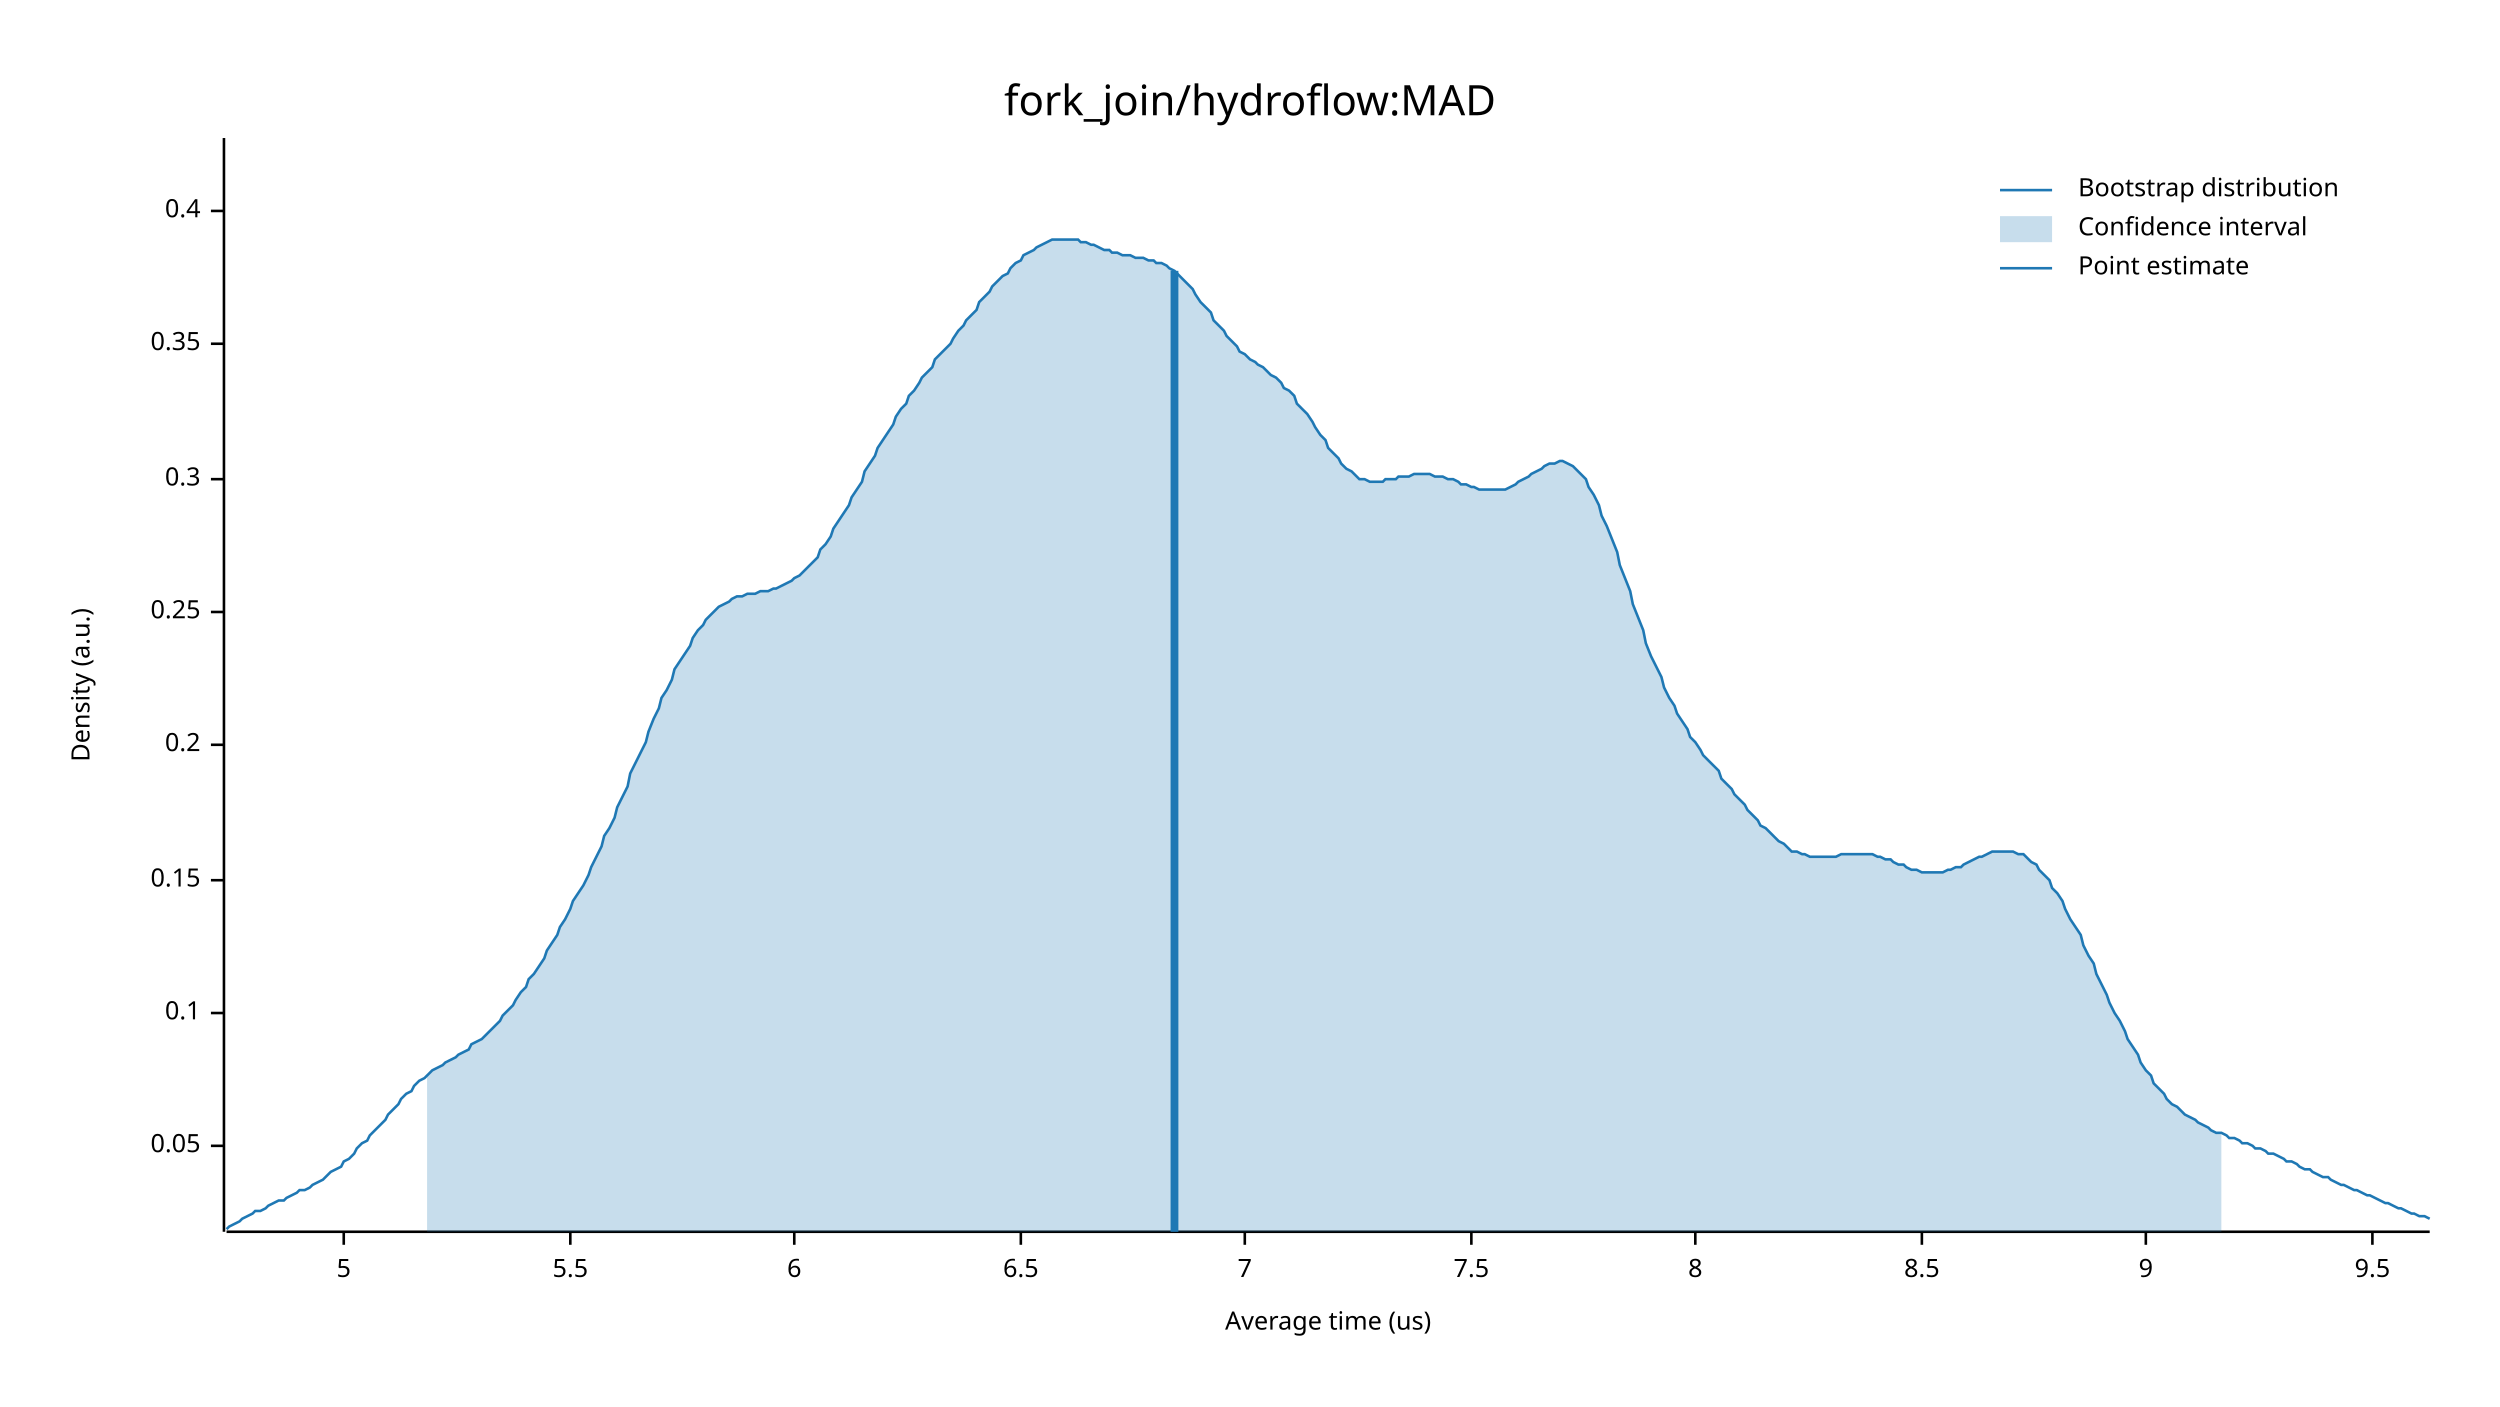
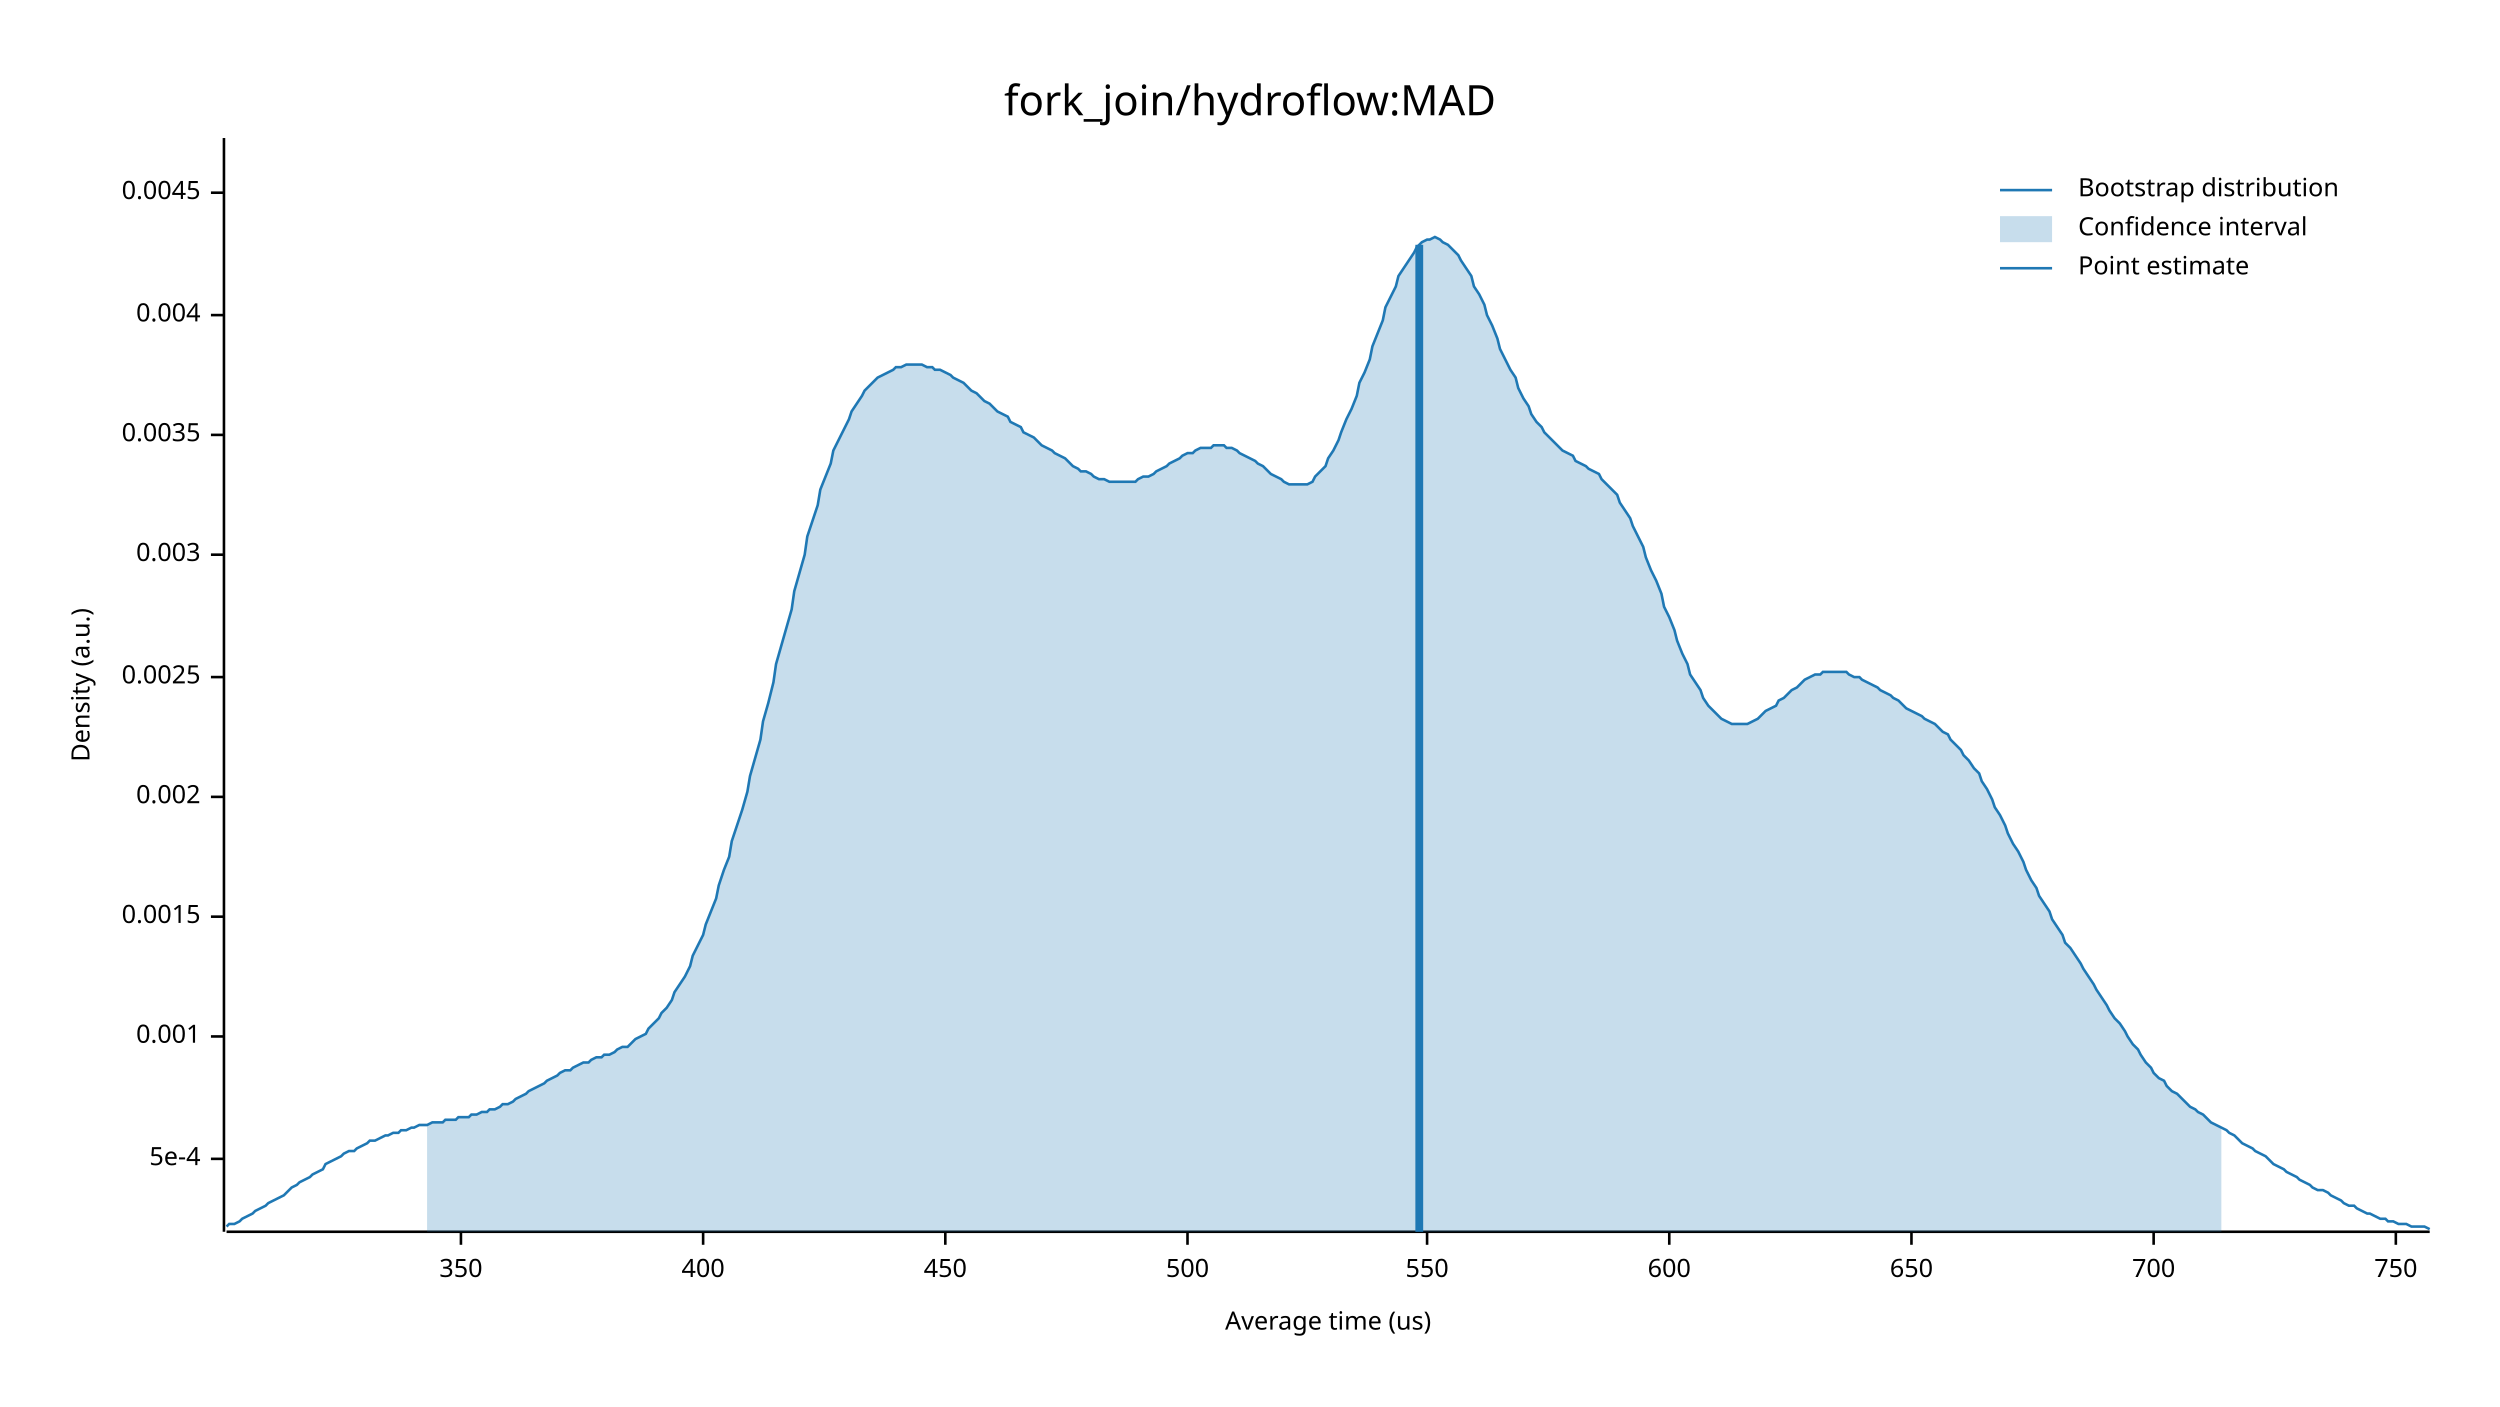
<svg xmlns="http://www.w3.org/2000/svg" width="960" height="540" viewBox="0 0 960 540">
  <text x="480" y="32" dy="0.76em" text-anchor="middle" font-family="sans-serif" font-size="16.129" opacity="1" fill="#000000">
fork_join/hydroflow:MAD
</text>
  <text x="27" y="263" dy="0.76em" text-anchor="middle" font-family="sans-serif" font-size="9.677" opacity="1" fill="#000000" transform="rotate(270, 27, 263)">
Density (a.u.)
</text>
  <text x="510" y="513" dy="-0.5ex" text-anchor="middle" font-family="sans-serif" font-size="9.677" opacity="1" fill="#000000">
Average time (us)
</text>
  <polyline fill="none" opacity="1" stroke="#000000" stroke-width="1" points="86,53 86,473 " />
-   <text x="77" y="440" dy="0.5ex" text-anchor="end" font-family="sans-serif" font-size="9.677" opacity="1" fill="#000000">
- 0.05
+   <text x="77" y="445" dy="0.5ex" text-anchor="end" font-family="sans-serif" font-size="9.677" opacity="1" fill="#000000">
+ 5e-4
</text>
-   <polyline fill="none" opacity="1" stroke="#000000" stroke-width="1" points="81,440 86,440 " />
-   <text x="77" y="389" dy="0.5ex" text-anchor="end" font-family="sans-serif" font-size="9.677" opacity="1" fill="#000000">
- 0.1
+   <polyline fill="none" opacity="1" stroke="#000000" stroke-width="1" points="81,445 86,445 " />
+   <text x="77" y="398" dy="0.5ex" text-anchor="end" font-family="sans-serif" font-size="9.677" opacity="1" fill="#000000">
+ 0.001
</text>
-   <polyline fill="none" opacity="1" stroke="#000000" stroke-width="1" points="81,389 86,389 " />
-   <text x="77" y="338" dy="0.5ex" text-anchor="end" font-family="sans-serif" font-size="9.677" opacity="1" fill="#000000">
- 0.15
+   <polyline fill="none" opacity="1" stroke="#000000" stroke-width="1" points="81,398 86,398 " />
+   <text x="77" y="352" dy="0.5ex" text-anchor="end" font-family="sans-serif" font-size="9.677" opacity="1" fill="#000000">
+ 0.0015
</text>
-   <polyline fill="none" opacity="1" stroke="#000000" stroke-width="1" points="81,338 86,338 " />
-   <text x="77" y="286" dy="0.5ex" text-anchor="end" font-family="sans-serif" font-size="9.677" opacity="1" fill="#000000">
- 0.2
+   <polyline fill="none" opacity="1" stroke="#000000" stroke-width="1" points="81,352 86,352 " />
+   <text x="77" y="306" dy="0.5ex" text-anchor="end" font-family="sans-serif" font-size="9.677" opacity="1" fill="#000000">
+ 0.002
</text>
-   <polyline fill="none" opacity="1" stroke="#000000" stroke-width="1" points="81,286 86,286 " />
-   <text x="77" y="235" dy="0.5ex" text-anchor="end" font-family="sans-serif" font-size="9.677" opacity="1" fill="#000000">
- 0.25
+   <polyline fill="none" opacity="1" stroke="#000000" stroke-width="1" points="81,306 86,306 " />
+   <text x="77" y="260" dy="0.5ex" text-anchor="end" font-family="sans-serif" font-size="9.677" opacity="1" fill="#000000">
+ 0.0025
</text>
-   <polyline fill="none" opacity="1" stroke="#000000" stroke-width="1" points="81,235 86,235 " />
-   <text x="77" y="184" dy="0.5ex" text-anchor="end" font-family="sans-serif" font-size="9.677" opacity="1" fill="#000000">
- 0.3
+   <polyline fill="none" opacity="1" stroke="#000000" stroke-width="1" points="81,260 86,260 " />
+   <text x="77" y="213" dy="0.5ex" text-anchor="end" font-family="sans-serif" font-size="9.677" opacity="1" fill="#000000">
+ 0.003
</text>
-   <polyline fill="none" opacity="1" stroke="#000000" stroke-width="1" points="81,184 86,184 " />
-   <text x="77" y="132" dy="0.5ex" text-anchor="end" font-family="sans-serif" font-size="9.677" opacity="1" fill="#000000">
- 0.35
+   <polyline fill="none" opacity="1" stroke="#000000" stroke-width="1" points="81,213 86,213 " />
+   <text x="77" y="167" dy="0.5ex" text-anchor="end" font-family="sans-serif" font-size="9.677" opacity="1" fill="#000000">
+ 0.0035
</text>
-   <polyline fill="none" opacity="1" stroke="#000000" stroke-width="1" points="81,132 86,132 " />
-   <text x="77" y="81" dy="0.5ex" text-anchor="end" font-family="sans-serif" font-size="9.677" opacity="1" fill="#000000">
- 0.4
+   <polyline fill="none" opacity="1" stroke="#000000" stroke-width="1" points="81,167 86,167 " />
+   <text x="77" y="121" dy="0.5ex" text-anchor="end" font-family="sans-serif" font-size="9.677" opacity="1" fill="#000000">
+ 0.004
</text>
-   <polyline fill="none" opacity="1" stroke="#000000" stroke-width="1" points="81,81 86,81 " />
+   <polyline fill="none" opacity="1" stroke="#000000" stroke-width="1" points="81,121 86,121 " />
+   <text x="77" y="74" dy="0.5ex" text-anchor="end" font-family="sans-serif" font-size="9.677" opacity="1" fill="#000000">
+ 0.0045
+ </text>
+   <polyline fill="none" opacity="1" stroke="#000000" stroke-width="1" points="81,74 86,74 " />
  <polyline fill="none" opacity="1" stroke="#000000" stroke-width="1" points="87,473 933,473 " />
-   <text x="132" y="483" dy="0.76em" text-anchor="middle" font-family="sans-serif" font-size="9.677" opacity="1" fill="#000000">
- 5
+   <text x="177" y="483" dy="0.76em" text-anchor="middle" font-family="sans-serif" font-size="9.677" opacity="1" fill="#000000">
+ 350
</text>
-   <polyline fill="none" opacity="1" stroke="#000000" stroke-width="1" points="132,473 132,478 " />
-   <text x="219" y="483" dy="0.76em" text-anchor="middle" font-family="sans-serif" font-size="9.677" opacity="1" fill="#000000">
- 5.5
+   <polyline fill="none" opacity="1" stroke="#000000" stroke-width="1" points="177,473 177,478 " />
+   <text x="270" y="483" dy="0.76em" text-anchor="middle" font-family="sans-serif" font-size="9.677" opacity="1" fill="#000000">
+ 400
</text>
-   <polyline fill="none" opacity="1" stroke="#000000" stroke-width="1" points="219,473 219,478 " />
-   <text x="305" y="483" dy="0.76em" text-anchor="middle" font-family="sans-serif" font-size="9.677" opacity="1" fill="#000000">
- 6
+   <polyline fill="none" opacity="1" stroke="#000000" stroke-width="1" points="270,473 270,478 " />
+   <text x="363" y="483" dy="0.76em" text-anchor="middle" font-family="sans-serif" font-size="9.677" opacity="1" fill="#000000">
+ 450
</text>
-   <polyline fill="none" opacity="1" stroke="#000000" stroke-width="1" points="305,473 305,478 " />
-   <text x="392" y="483" dy="0.76em" text-anchor="middle" font-family="sans-serif" font-size="9.677" opacity="1" fill="#000000">
- 6.5
+   <polyline fill="none" opacity="1" stroke="#000000" stroke-width="1" points="363,473 363,478 " />
+   <text x="456" y="483" dy="0.76em" text-anchor="middle" font-family="sans-serif" font-size="9.677" opacity="1" fill="#000000">
+ 500
</text>
-   <polyline fill="none" opacity="1" stroke="#000000" stroke-width="1" points="392,473 392,478 " />
-   <text x="478" y="483" dy="0.76em" text-anchor="middle" font-family="sans-serif" font-size="9.677" opacity="1" fill="#000000">
- 7
+   <polyline fill="none" opacity="1" stroke="#000000" stroke-width="1" points="456,473 456,478 " />
+   <text x="548" y="483" dy="0.76em" text-anchor="middle" font-family="sans-serif" font-size="9.677" opacity="1" fill="#000000">
+ 550
</text>
-   <polyline fill="none" opacity="1" stroke="#000000" stroke-width="1" points="478,473 478,478 " />
-   <text x="565" y="483" dy="0.76em" text-anchor="middle" font-family="sans-serif" font-size="9.677" opacity="1" fill="#000000">
- 7.5
+   <polyline fill="none" opacity="1" stroke="#000000" stroke-width="1" points="548,473 548,478 " />
+   <text x="641" y="483" dy="0.76em" text-anchor="middle" font-family="sans-serif" font-size="9.677" opacity="1" fill="#000000">
+ 600
</text>
-   <polyline fill="none" opacity="1" stroke="#000000" stroke-width="1" points="565,473 565,478 " />
-   <text x="651" y="483" dy="0.76em" text-anchor="middle" font-family="sans-serif" font-size="9.677" opacity="1" fill="#000000">
- 8
+   <polyline fill="none" opacity="1" stroke="#000000" stroke-width="1" points="641,473 641,478 " />
+   <text x="734" y="483" dy="0.76em" text-anchor="middle" font-family="sans-serif" font-size="9.677" opacity="1" fill="#000000">
+ 650
</text>
-   <polyline fill="none" opacity="1" stroke="#000000" stroke-width="1" points="651,473 651,478 " />
-   <text x="738" y="483" dy="0.76em" text-anchor="middle" font-family="sans-serif" font-size="9.677" opacity="1" fill="#000000">
- 8.5
+   <polyline fill="none" opacity="1" stroke="#000000" stroke-width="1" points="734,473 734,478 " />
+   <text x="827" y="483" dy="0.76em" text-anchor="middle" font-family="sans-serif" font-size="9.677" opacity="1" fill="#000000">
+ 700
</text>
-   <polyline fill="none" opacity="1" stroke="#000000" stroke-width="1" points="738,473 738,478 " />
-   <text x="824" y="483" dy="0.76em" text-anchor="middle" font-family="sans-serif" font-size="9.677" opacity="1" fill="#000000">
- 9
+   <polyline fill="none" opacity="1" stroke="#000000" stroke-width="1" points="827,473 827,478 " />
+   <text x="920" y="483" dy="0.76em" text-anchor="middle" font-family="sans-serif" font-size="9.677" opacity="1" fill="#000000">
+ 750
</text>
-   <polyline fill="none" opacity="1" stroke="#000000" stroke-width="1" points="824,473 824,478 " />
-   <text x="911" y="483" dy="0.76em" text-anchor="middle" font-family="sans-serif" font-size="9.677" opacity="1" fill="#000000">
- 9.5
- </text>
-   <polyline fill="none" opacity="1" stroke="#000000" stroke-width="1" points="911,473 911,478 " />
-   <polyline fill="none" opacity="1" stroke="#1F78B4" stroke-width="1" points="87,472 88,471 90,470 92,469 93,468 95,467 97,466 98,465 100,465 102,464 103,463 105,462 107,461 109,461 110,460 112,459 114,458 115,457 117,457 119,456 120,455 122,454 124,453 125,452 127,450 129,449 131,448 132,446 134,445 136,443 137,441 139,439 141,438 142,436 144,434 146,432 148,430 149,428 151,426 153,424 154,422 156,420 158,419 159,417 161,415 163,414 164,413 166,411 168,410 170,409 171,408 173,407 175,406 176,405 178,404 180,403 181,401 183,400 185,399 187,397 188,396 190,394 192,392 193,390 195,388 197,386 198,384 200,381 202,379 203,376 205,374 207,371 209,368 210,365 212,362 214,359 215,356 217,353 219,349 220,346 222,343 224,340 226,336 227,333 229,329 231,325 232,321 234,318 236,314 237,310 239,306 241,302 242,297 244,293 246,289 248,285 249,281 251,276 253,272 254,268 256,265 258,261 259,257 261,254 263,251 265,248 266,245 268,242 270,240 271,238 273,236 275,234 276,233 278,232 280,231 281,230 283,229 285,229 287,228 288,228 290,228 292,227 293,227 295,227 297,226 298,226 300,225 302,224 304,223 305,222 307,221 309,219 310,218 312,216 314,214 315,211 317,209 319,206 320,203 322,200 324,197 326,194 327,191 329,188 331,185 332,181 334,178 336,175 337,172 339,169 341,166 343,163 344,160 346,157 348,155 349,152 351,150 353,147 354,145 356,143 358,141 359,138 361,136 363,134 365,132 366,130 368,127 370,125 371,123 373,121 375,119 376,116 378,114 380,112 381,110 383,108 385,106 387,105 388,103 390,101 392,100 393,98 395,97 397,96 398,95 400,94 402,93 404,92 405,92 407,92 409,92 410,92 412,92 414,92 415,93 417,93 419,94 420,94 422,95 424,96 426,96 427,97 429,97 431,98 432,98 434,98 436,99 437,99 439,99 441,100 443,100 444,101 446,101 448,102 449,103 451,104 453,106 454,107 456,109 458,111 459,113 461,116 463,118 465,120 466,123 468,125 470,127 471,129 473,131 475,133 476,135 478,136 480,138 482,139 483,140 485,141 487,143 488,144 490,145 492,147 493,149 495,150 497,152 498,155 500,157 502,159 504,162 505,164 507,167 509,169 510,172 512,174 514,176 515,178 517,180 519,181 521,183 522,184 524,184 526,185 527,185 529,185 531,185 532,184 534,184 536,184 537,183 539,183 541,183 543,182 544,182 546,182 548,182 549,182 551,183 553,183 554,183 556,184 558,184 560,185 561,186 563,186 565,187 566,187 568,188 570,188 571,188 573,188 575,188 576,188 578,188 580,187 582,186 583,185 585,184 587,183 588,182 590,181 592,180 593,179 595,178 597,178 599,177 600,177 602,178 604,179 605,180 607,182 609,184 610,187 612,190 614,194 615,198 617,202 619,207 621,212 622,217 624,222 626,227 627,232 629,237 631,242 632,247 634,252 636,256 638,260 639,264 641,268 643,271 644,274 646,277 648,280 649,283 651,285 653,288 654,290 656,292 658,294 660,296 661,299 663,301 665,303 666,305 668,307 670,309 671,311 673,313 675,315 676,317 678,318 680,320 682,322 683,323 685,324 687,326 688,327 690,327 692,328 693,328 695,329 697,329 699,329 700,329 702,329 704,329 705,329 707,328 709,328 710,328 712,328 714,328 715,328 717,328 719,328 721,329 722,329 724,330 726,330 727,331 729,332 731,332 732,333 734,334 736,334 738,335 739,335 741,335 743,335 744,335 746,335 748,334 749,334 751,333 753,333 754,332 756,331 758,330 760,329 761,329 763,328 765,327 766,327 768,327 770,327 771,327 773,327 775,328 777,328 778,329 780,331 782,332 783,334 785,336 787,338 788,341 790,343 792,346 793,349 795,353 797,356 799,359 800,363 802,367 804,370 805,374 807,378 809,382 810,385 812,389 814,392 816,396 817,399 819,402 821,405 822,408 824,411 826,413 827,416 829,418 831,420 832,422 834,424 836,425 838,427 839,428 841,429 843,430 844,431 846,432 848,433 849,434 851,435 853,435 855,436 856,437 858,437 860,438 861,439 863,439 865,440 866,441 868,441 870,442 871,443 873,443 875,444 877,445 878,446 880,446 882,447 883,448 885,449 887,449 888,450 890,451 892,452 894,452 895,453 897,454 899,455 900,455 902,456 904,457 905,457 907,458 909,459 910,459 912,460 914,461 916,462 917,462 919,463 921,464 922,464 924,465 926,466 927,466 929,467 931,467 933,468 " />
-   <polygon opacity="0.25" fill="#1F78B4" points="164,413 166,411 168,410 170,409 171,408 173,407 175,406 176,405 178,404 180,403 181,401 183,400 185,399 187,397 188,396 190,394 192,392 193,390 195,388 197,386 198,384 200,381 202,379 203,376 205,374 207,371 209,368 210,365 212,362 214,359 215,356 217,353 219,349 220,346 222,343 224,340 226,336 227,333 229,329 231,325 232,321 234,318 236,314 237,310 239,306 241,302 242,297 244,293 246,289 248,285 249,281 251,276 253,272 254,268 256,265 258,261 259,257 261,254 263,251 265,248 266,245 268,242 270,240 271,238 273,236 275,234 276,233 278,232 280,231 281,230 283,229 285,229 287,228 288,228 290,228 292,227 293,227 295,227 297,226 298,226 300,225 302,224 304,223 305,222 307,221 309,219 310,218 312,216 314,214 315,211 317,209 319,206 320,203 322,200 324,197 326,194 327,191 329,188 331,185 332,181 334,178 336,175 337,172 339,169 341,166 343,163 344,160 346,157 348,155 349,152 351,150 353,147 354,145 356,143 358,141 359,138 361,136 363,134 365,132 366,130 368,127 370,125 371,123 373,121 375,119 376,116 378,114 380,112 381,110 383,108 385,106 387,105 388,103 390,101 392,100 393,98 395,97 397,96 398,95 400,94 402,93 404,92 405,92 407,92 409,92 410,92 412,92 414,92 415,93 417,93 419,94 420,94 422,95 424,96 426,96 427,97 429,97 431,98 432,98 434,98 436,99 437,99 439,99 441,100 443,100 444,101 446,101 448,102 449,103 451,104 453,106 454,107 456,109 458,111 459,113 461,116 463,118 465,120 466,123 468,125 470,127 471,129 473,131 475,133 476,135 478,136 480,138 482,139 483,140 485,141 487,143 488,144 490,145 492,147 493,149 495,150 497,152 498,155 500,157 502,159 504,162 505,164 507,167 509,169 510,172 512,174 514,176 515,178 517,180 519,181 521,183 522,184 524,184 526,185 527,185 529,185 531,185 532,184 534,184 536,184 537,183 539,183 541,183 543,182 544,182 546,182 548,182 549,182 551,183 553,183 554,183 556,184 558,184 560,185 561,186 563,186 565,187 566,187 568,188 570,188 571,188 573,188 575,188 576,188 578,188 580,187 582,186 583,185 585,184 587,183 588,182 590,181 592,180 593,179 595,178 597,178 599,177 600,177 602,178 604,179 605,180 607,182 609,184 610,187 612,190 614,194 615,198 617,202 619,207 621,212 622,217 624,222 626,227 627,232 629,237 631,242 632,247 634,252 636,256 638,260 639,264 641,268 643,271 644,274 646,277 648,280 649,283 651,285 653,288 654,290 656,292 658,294 660,296 661,299 663,301 665,303 666,305 668,307 670,309 671,311 673,313 675,315 676,317 678,318 680,320 682,322 683,323 685,324 687,326 688,327 690,327 692,328 693,328 695,329 697,329 699,329 700,329 702,329 704,329 705,329 707,328 709,328 710,328 712,328 714,328 715,328 717,328 719,328 721,329 722,329 724,330 726,330 727,331 729,332 731,332 732,333 734,334 736,334 738,335 739,335 741,335 743,335 744,335 746,335 748,334 749,334 751,333 753,333 754,332 756,331 758,330 760,329 761,329 763,328 765,327 766,327 768,327 770,327 771,327 773,327 775,328 777,328 778,329 780,331 782,332 783,334 785,336 787,338 788,341 790,343 792,346 793,349 795,353 797,356 799,359 800,363 802,367 804,370 805,374 807,378 809,382 810,385 812,389 814,392 816,396 817,399 819,402 821,405 822,408 824,411 826,413 827,416 829,418 831,420 832,422 834,424 836,425 838,427 839,428 841,429 843,430 844,431 846,432 848,433 849,434 851,435 853,435 853,473 164,473 " />
-   <polyline fill="none" opacity="1" stroke="#1F78B4" stroke-width="3" points="451,473 451,104 " />
+   <polyline fill="none" opacity="1" stroke="#000000" stroke-width="1" points="920,473 920,478 " />
+   <polyline fill="none" opacity="1" stroke="#1F78B4" stroke-width="1" points="87,471 88,470 90,470 92,469 93,468 95,467 97,466 98,465 100,464 102,463 103,462 105,461 107,460 109,459 110,458 112,456 114,455 115,454 117,453 119,452 120,451 122,450 124,449 125,447 127,446 129,445 131,444 132,443 134,442 136,442 137,441 139,440 141,439 142,438 144,438 146,437 148,436 149,436 151,435 153,435 154,434 156,434 158,433 159,433 161,432 163,432 164,432 166,431 168,431 170,431 171,430 173,430 175,430 176,429 178,429 180,429 181,428 183,428 185,427 187,427 188,426 190,426 192,425 193,424 195,424 197,423 198,422 200,421 202,420 203,419 205,418 207,417 209,416 210,415 212,414 214,413 215,412 217,411 219,411 220,410 222,409 224,408 226,408 227,407 229,406 231,406 232,405 234,405 236,404 237,403 239,402 241,402 242,401 244,399 246,398 248,397 249,395 251,393 253,391 254,389 256,387 258,384 259,381 261,378 263,375 265,371 266,367 268,363 270,359 271,355 273,350 275,345 276,340 278,334 280,329 281,323 283,317 285,311 287,304 288,298 290,291 292,284 293,277 295,270 297,262 298,255 300,248 302,241 304,234 305,227 307,220 309,213 310,206 312,200 314,194 315,188 317,183 319,178 320,173 322,169 324,165 326,161 327,158 329,155 331,152 332,150 334,148 336,146 337,145 339,144 341,143 343,142 344,141 346,141 348,140 349,140 351,140 353,140 354,140 356,141 358,141 359,142 361,142 363,143 365,144 366,145 368,146 370,147 371,148 373,150 375,151 376,152 378,154 380,155 381,156 383,158 385,159 387,160 388,162 390,163 392,164 393,166 395,167 397,168 398,169 400,171 402,172 404,173 405,174 407,175 409,176 410,177 412,179 414,180 415,181 417,181 419,182 420,183 422,184 424,184 426,185 427,185 429,185 431,185 432,185 434,185 436,185 437,184 439,183 441,183 443,182 444,181 446,180 448,179 449,178 451,177 453,176 454,175 456,174 458,174 459,173 461,172 463,172 465,172 466,171 468,171 470,171 471,172 473,172 475,173 476,174 478,175 480,176 482,177 483,178 485,179 487,181 488,182 490,183 492,184 493,185 495,186 497,186 498,186 500,186 502,186 504,185 505,183 507,181 509,179 510,176 512,173 514,169 515,166 517,161 519,157 521,152 522,147 524,143 526,138 527,133 529,128 531,123 532,118 534,114 536,110 537,106 539,103 541,100 543,97 544,95 546,93 548,92 549,92 551,91 553,92 554,93 556,94 558,96 560,98 561,100 563,103 565,106 566,110 568,113 570,117 571,121 573,125 575,130 576,134 578,138 580,142 582,145 583,149 585,153 587,156 588,159 590,162 592,164 593,166 595,168 597,170 599,172 600,173 602,174 604,175 605,177 607,178 609,179 610,180 612,181 614,182 615,184 617,186 619,188 621,190 622,193 624,196 626,199 627,202 629,206 631,210 632,214 634,219 636,223 638,228 639,233 641,237 643,242 644,246 646,251 648,255 649,259 651,262 653,265 654,268 656,271 658,273 660,275 661,276 663,277 665,278 666,278 668,278 670,278 671,278 673,277 675,276 676,275 678,273 680,272 682,271 683,269 685,268 687,266 688,265 690,264 692,262 693,261 695,260 697,259 699,259 700,258 702,258 704,258 705,258 707,258 709,258 710,259 712,260 714,260 715,261 717,262 719,263 721,264 722,265 724,266 726,267 727,268 729,269 731,271 732,272 734,273 736,274 738,275 739,276 741,277 743,278 744,279 746,281 748,282 749,284 751,286 753,288 754,290 756,292 758,295 760,297 761,300 763,303 765,307 766,310 768,313 770,317 771,320 773,324 775,327 777,331 778,334 780,338 782,341 783,344 785,347 787,350 788,353 790,356 792,359 793,362 795,364 797,367 799,370 800,372 802,375 804,378 805,380 807,383 809,386 810,388 812,391 814,393 816,396 817,398 819,401 821,403 822,405 824,408 826,410 827,412 829,414 831,415 832,417 834,419 836,420 838,422 839,423 841,425 843,426 844,427 846,428 848,430 849,431 851,432 853,433 855,434 856,435 858,436 860,438 861,439 863,440 865,441 866,442 868,443 870,444 871,445 873,447 875,448 877,449 878,450 880,451 882,452 883,453 885,454 887,455 888,456 890,457 892,457 894,458 895,459 897,460 899,461 900,462 902,463 904,463 905,464 907,465 909,466 910,466 912,467 914,468 916,468 917,469 919,469 921,470 922,470 924,470 926,471 927,471 929,471 931,471 933,472 " />
+   <polygon opacity="0.25" fill="#1F78B4" points="164,432 166,431 168,431 170,431 171,430 173,430 175,430 176,429 178,429 180,429 181,428 183,428 185,427 187,427 188,426 190,426 192,425 193,424 195,424 197,423 198,422 200,421 202,420 203,419 205,418 207,417 209,416 210,415 212,414 214,413 215,412 217,411 219,411 220,410 222,409 224,408 226,408 227,407 229,406 231,406 232,405 234,405 236,404 237,403 239,402 241,402 242,401 244,399 246,398 248,397 249,395 251,393 253,391 254,389 256,387 258,384 259,381 261,378 263,375 265,371 266,367 268,363 270,359 271,355 273,350 275,345 276,340 278,334 280,329 281,323 283,317 285,311 287,304 288,298 290,291 292,284 293,277 295,270 297,262 298,255 300,248 302,241 304,234 305,227 307,220 309,213 310,206 312,200 314,194 315,188 317,183 319,178 320,173 322,169 324,165 326,161 327,158 329,155 331,152 332,150 334,148 336,146 337,145 339,144 341,143 343,142 344,141 346,141 348,140 349,140 351,140 353,140 354,140 356,141 358,141 359,142 361,142 363,143 365,144 366,145 368,146 370,147 371,148 373,150 375,151 376,152 378,154 380,155 381,156 383,158 385,159 387,160 388,162 390,163 392,164 393,166 395,167 397,168 398,169 400,171 402,172 404,173 405,174 407,175 409,176 410,177 412,179 414,180 415,181 417,181 419,182 420,183 422,184 424,184 426,185 427,185 429,185 431,185 432,185 434,185 436,185 437,184 439,183 441,183 443,182 444,181 446,180 448,179 449,178 451,177 453,176 454,175 456,174 458,174 459,173 461,172 463,172 465,172 466,171 468,171 470,171 471,172 473,172 475,173 476,174 478,175 480,176 482,177 483,178 485,179 487,181 488,182 490,183 492,184 493,185 495,186 497,186 498,186 500,186 502,186 504,185 505,183 507,181 509,179 510,176 512,173 514,169 515,166 517,161 519,157 521,152 522,147 524,143 526,138 527,133 529,128 531,123 532,118 534,114 536,110 537,106 539,103 541,100 543,97 544,95 546,93 548,92 549,92 551,91 553,92 554,93 556,94 558,96 560,98 561,100 563,103 565,106 566,110 568,113 570,117 571,121 573,125 575,130 576,134 578,138 580,142 582,145 583,149 585,153 587,156 588,159 590,162 592,164 593,166 595,168 597,170 599,172 600,173 602,174 604,175 605,177 607,178 609,179 610,180 612,181 614,182 615,184 617,186 619,188 621,190 622,193 624,196 626,199 627,202 629,206 631,210 632,214 634,219 636,223 638,228 639,233 641,237 643,242 644,246 646,251 648,255 649,259 651,262 653,265 654,268 656,271 658,273 660,275 661,276 663,277 665,278 666,278 668,278 670,278 671,278 673,277 675,276 676,275 678,273 680,272 682,271 683,269 685,268 687,266 688,265 690,264 692,262 693,261 695,260 697,259 699,259 700,258 702,258 704,258 705,258 707,258 709,258 710,259 712,260 714,260 715,261 717,262 719,263 721,264 722,265 724,266 726,267 727,268 729,269 731,271 732,272 734,273 736,274 738,275 739,276 741,277 743,278 744,279 746,281 748,282 749,284 751,286 753,288 754,290 756,292 758,295 760,297 761,300 763,303 765,307 766,310 768,313 770,317 771,320 773,324 775,327 777,331 778,334 780,338 782,341 783,344 785,347 787,350 788,353 790,356 792,359 793,362 795,364 797,367 799,370 800,372 802,375 804,378 805,380 807,383 809,386 810,388 812,391 814,393 816,396 817,398 819,401 821,403 822,405 824,408 826,410 827,412 829,414 831,415 832,417 834,419 836,420 838,422 839,423 841,425 843,426 844,427 846,428 848,430 849,431 851,432 853,433 853,473 164,473 " />
+   <polyline fill="none" opacity="1" stroke="#1F78B4" stroke-width="3" points="545,473 545,94 " />
  <text x="798" y="68" dy="0.76em" text-anchor="start" font-family="sans-serif" font-size="9.677" opacity="1" fill="#000000">
Bootstrap distribution
</text>
  <text x="798" y="83" dy="0.76em" text-anchor="start" font-family="sans-serif" font-size="9.677" opacity="1" fill="#000000">
Confidence interval
</text>
  <text x="798" y="98" dy="0.76em" text-anchor="start" font-family="sans-serif" font-size="9.677" opacity="1" fill="#000000">
Point estimate
</text>
  <polyline fill="none" opacity="1" stroke="#1F78B4" stroke-width="1" points="768,73 788,73 " />
  <rect x="768" y="83" width="20" height="10" opacity="0.25" fill="#1F78B4" stroke="none" />
  <polyline fill="none" opacity="1" stroke="#1F78B4" stroke-width="1" points="768,103 788,103 " />
</svg>
